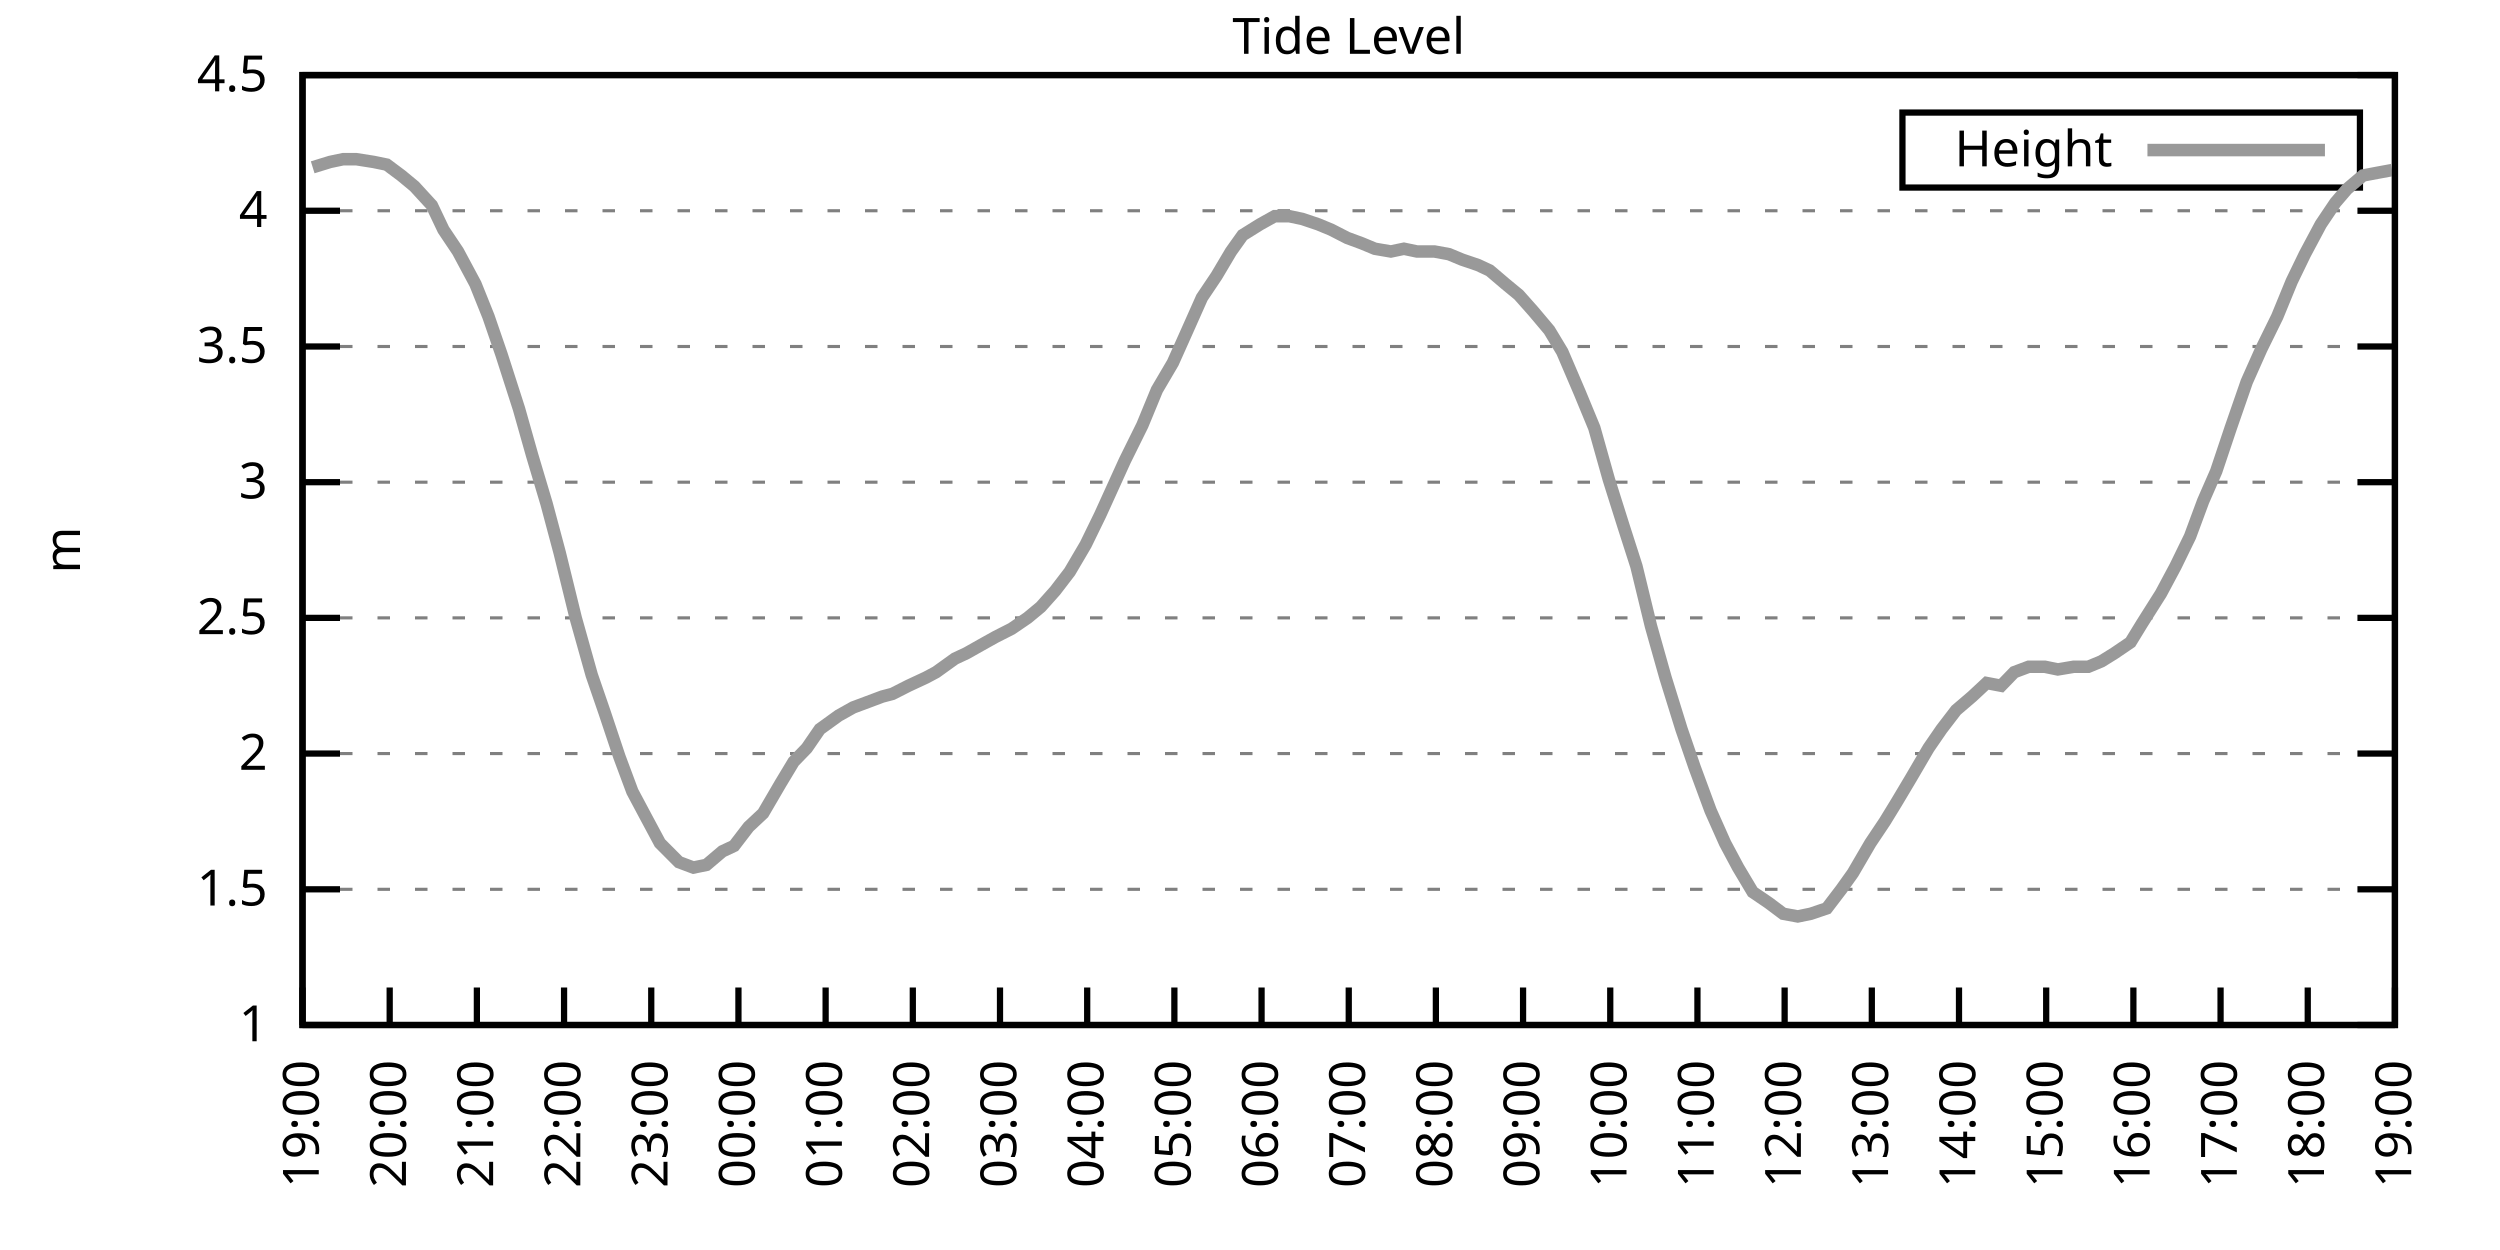
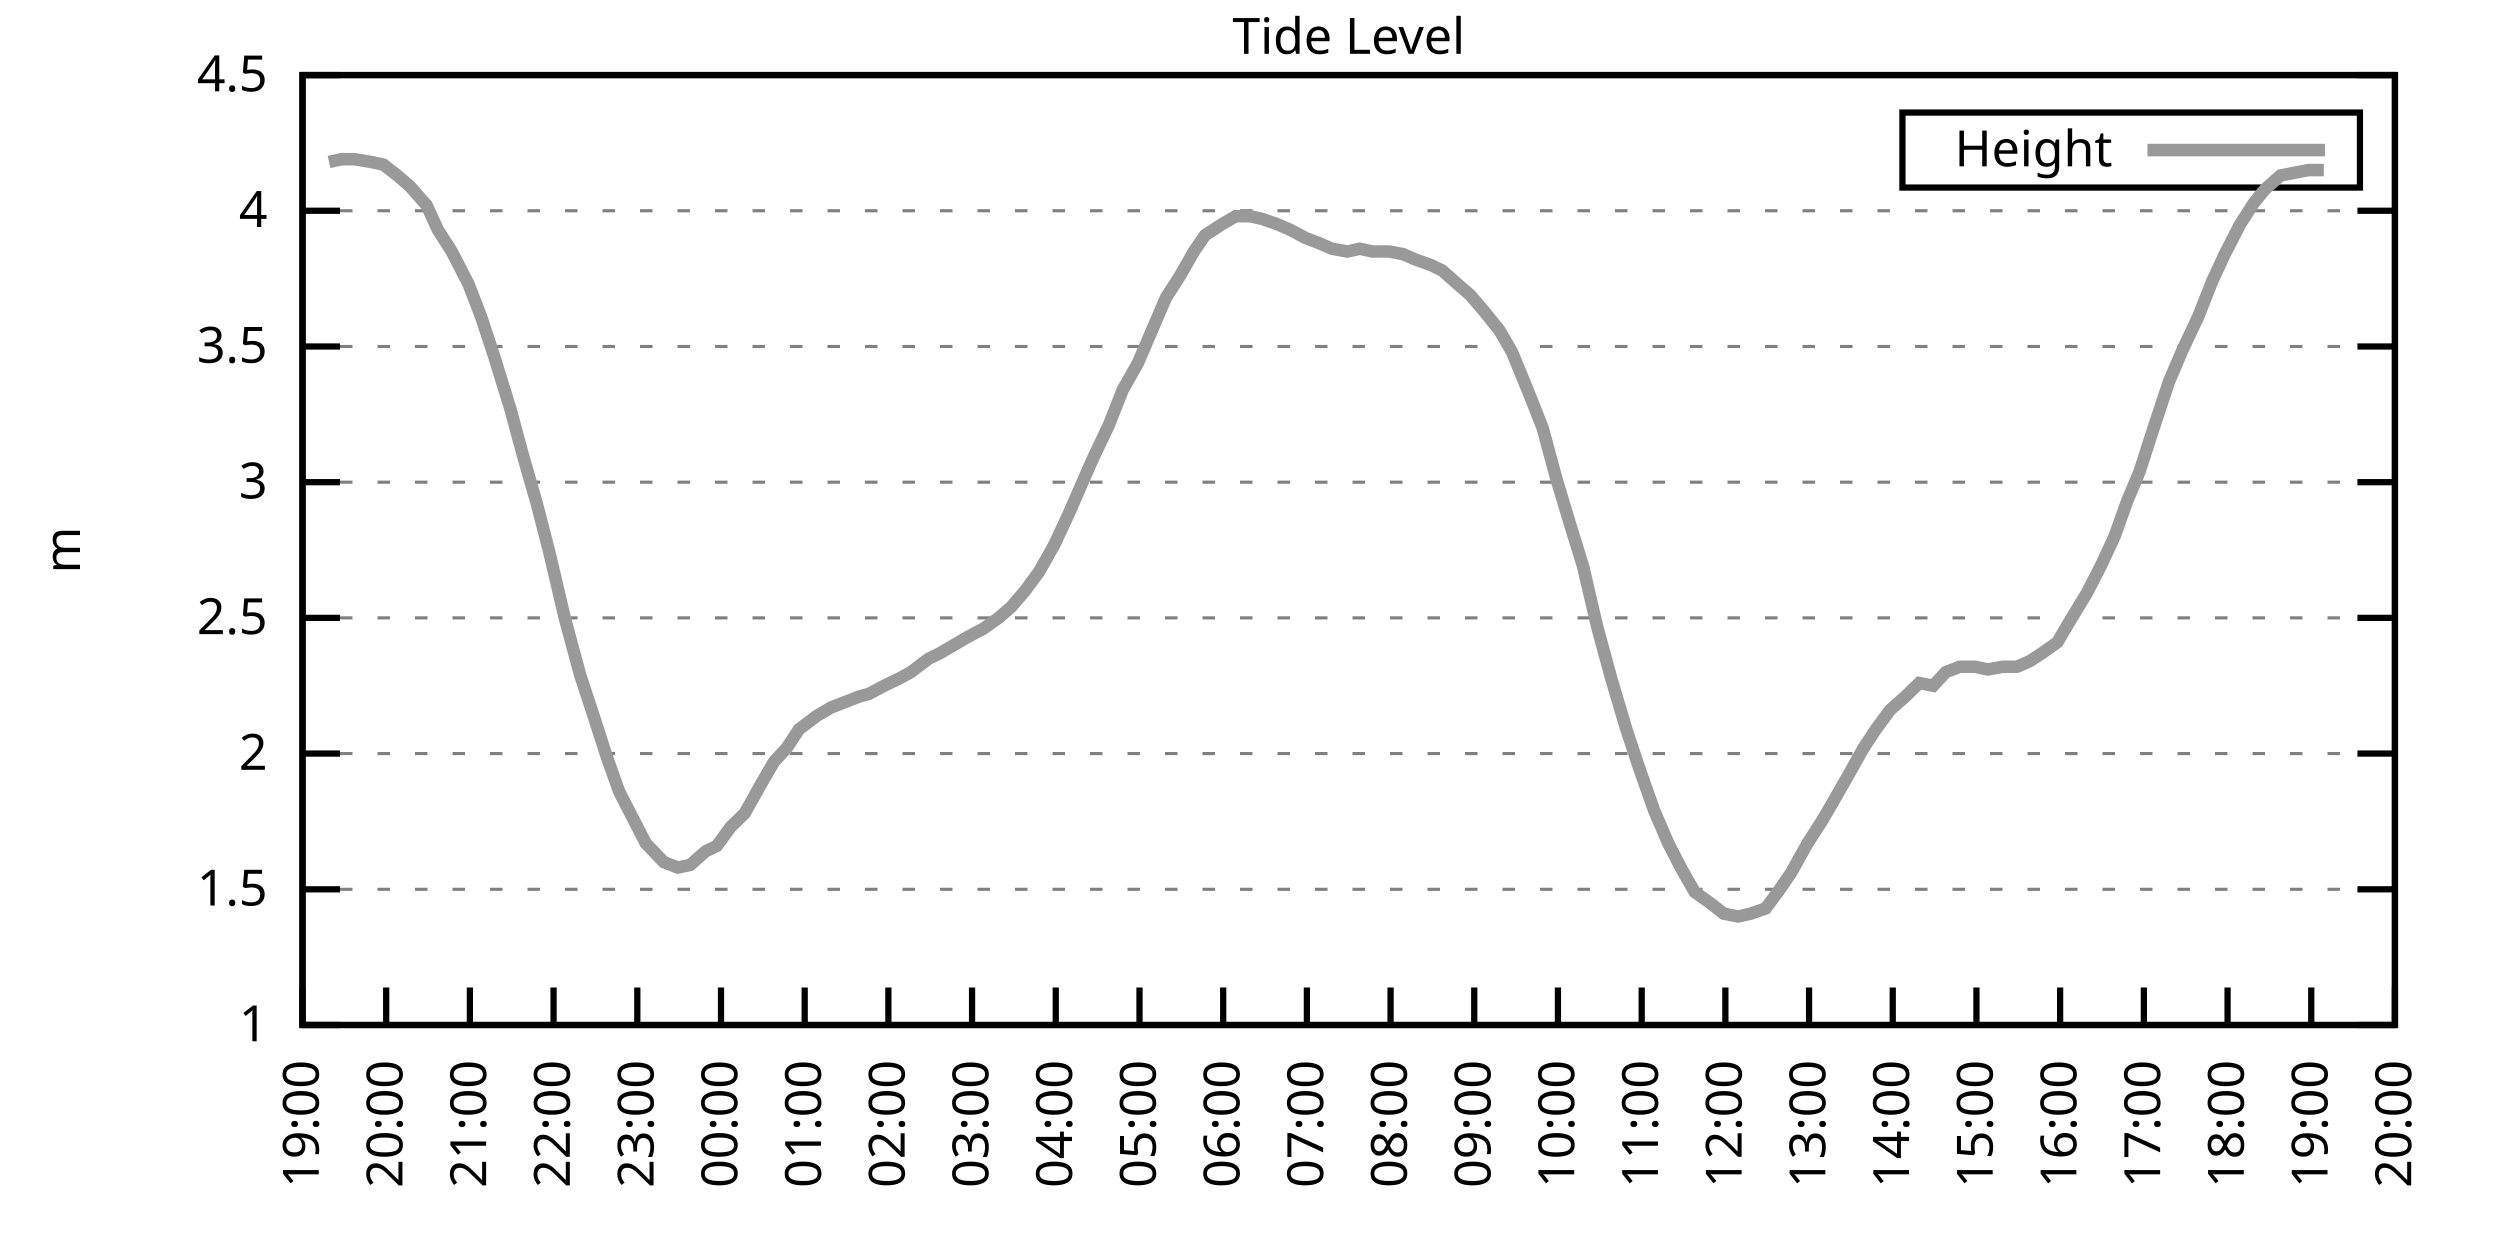
<svg xmlns="http://www.w3.org/2000/svg" xmlns:xlink="http://www.w3.org/1999/xlink" width="400" height="200" viewBox="0 0 400 200">
  <g id="gnuplot_canvas">
    <rect x="0" y="0" width="400" height="200" fill="none" />
    <defs>
      <circle id="gpDot" r="0.5" stroke-width="0.5" stroke="currentColor" />
      <path id="gpPt0" stroke-width="0.333" stroke="currentColor" d="M-1,0 h2 M0,-1 v2" />
      <path id="gpPt1" stroke-width="0.333" stroke="currentColor" d="M-1,-1 L1,1 M1,-1 L-1,1" />
      <path id="gpPt2" stroke-width="0.333" stroke="currentColor" d="M-1,0 L1,0 M0,-1 L0,1 M-1,-1 L1,1 M-1,1 L1,-1" />
      <rect id="gpPt3" stroke-width="0.333" stroke="currentColor" x="-1" y="-1" width="2" height="2" />
      <rect id="gpPt4" stroke-width="0.333" stroke="currentColor" fill="currentColor" x="-1" y="-1" width="2" height="2" />
      <circle id="gpPt5" stroke-width="0.333" stroke="currentColor" cx="0" cy="0" r="1" />
      <use xlink:href="#gpPt5" id="gpPt6" fill="currentColor" stroke="none" />
      <path id="gpPt7" stroke-width="0.333" stroke="currentColor" d="M0,-1.33 L-1.33,0.67 L1.33,0.67 z" />
      <use xlink:href="#gpPt7" id="gpPt8" fill="currentColor" stroke="none" />
      <use xlink:href="#gpPt7" id="gpPt9" stroke="currentColor" transform="rotate(180)" />
      <use xlink:href="#gpPt9" id="gpPt10" fill="currentColor" stroke="none" />
      <use xlink:href="#gpPt3" id="gpPt11" stroke="currentColor" transform="rotate(45)" />
      <use xlink:href="#gpPt11" id="gpPt12" fill="currentColor" stroke="none" />
      <path id="gpPt13" stroke-width="0.333" stroke="currentColor" d="M0,1.330 L1.265,0.411 L0.782,-1.067 L-0.782,-1.076 L-1.265,0.411 z" />
      <use xlink:href="#gpPt13" id="gpPt14" fill="currentColor" stroke="none" />
      <filter id="textbox" filterUnits="objectBoundingBox" x="0" y="0" height="1" width="1">
        <feFlood flood-color="white" flood-opacity="1" result="bgnd" />
        <feComposite in="SourceGraphic" in2="bgnd" operator="atop" />
      </filter>
      <filter id="greybox" filterUnits="objectBoundingBox" x="0" y="0" height="1" width="1">
        <feFlood flood-color="lightgrey" flood-opacity="1" result="grey" />
        <feComposite in="SourceGraphic" in2="grey" operator="atop" />
      </filter>
    </defs>
    <g fill="none" color="white" stroke="currentColor" stroke-width="1.00" stroke-linecap="butt" stroke-linejoin="miter">
</g>
    <g fill="none" color="black" stroke="currentColor" stroke-width="1.00" stroke-linecap="butt" stroke-linejoin="miter">
      <g stroke="none" shape-rendering="crispEdges">
        <polygon fill="rgb(255, 255, 255)" points="48.40,164.00 383.18,164.00 383.18,12.02 48.40,12.02 " />
      </g>
    </g>
    <g fill="none" color="black" stroke="currentColor" stroke-width="1.00" stroke-linecap="butt" stroke-linejoin="miter">
</g>
    <g fill="none" color="black" stroke="black" stroke-width="0.50" stroke-linecap="butt" stroke-linejoin="miter">
</g>
    <g fill="none" color="gray" stroke="currentColor" stroke-width="0.50" stroke-linecap="butt" stroke-linejoin="miter">
      <path stroke="gray" stroke-dasharray="2,4" class="gridline" d="M48.40,164.00 L383.19,164.00  " />
    </g>
    <g fill="none" color="gray" stroke="gray" stroke-width="1.00" stroke-linecap="butt" stroke-linejoin="miter">
</g>
    <g fill="none" color="black" stroke="currentColor" stroke-width="1.00" stroke-linecap="butt" stroke-linejoin="miter">
      <path stroke="black" d="M48.40,164.00 L54.40,164.00 M383.19,164.00 L377.19,164.00  " />
      <g transform="translate(42.80,166.60)" stroke="none" fill="black" font-family="Sans" font-size="8.00" text-anchor="end">
        <text>
          <tspan font-family="Sans"> 1</tspan>
        </text>
      </g>
    </g>
    <g fill="none" color="black" stroke="currentColor" stroke-width="1.00" stroke-linecap="butt" stroke-linejoin="miter">
</g>
    <g fill="none" color="black" stroke="black" stroke-width="0.50" stroke-linecap="butt" stroke-linejoin="miter">
</g>
    <g fill="none" color="gray" stroke="currentColor" stroke-width="0.50" stroke-linecap="butt" stroke-linejoin="miter">
      <path stroke="gray" stroke-dasharray="2,4" class="gridline" d="M48.40,142.29 L383.19,142.29  " />
    </g>
    <g fill="none" color="gray" stroke="gray" stroke-width="1.00" stroke-linecap="butt" stroke-linejoin="miter">
</g>
    <g fill="none" color="black" stroke="currentColor" stroke-width="1.00" stroke-linecap="butt" stroke-linejoin="miter">
      <path stroke="black" d="M48.40,142.29 L54.40,142.29 M383.19,142.29 L377.19,142.29  " />
      <g transform="translate(42.80,144.89)" stroke="none" fill="black" font-family="Sans" font-size="8.00" text-anchor="end">
        <text>
          <tspan font-family="Sans"> 1.5</tspan>
        </text>
      </g>
    </g>
    <g fill="none" color="black" stroke="currentColor" stroke-width="1.00" stroke-linecap="butt" stroke-linejoin="miter">
</g>
    <g fill="none" color="black" stroke="black" stroke-width="0.50" stroke-linecap="butt" stroke-linejoin="miter">
</g>
    <g fill="none" color="gray" stroke="currentColor" stroke-width="0.50" stroke-linecap="butt" stroke-linejoin="miter">
      <path stroke="gray" stroke-dasharray="2,4" class="gridline" d="M48.40,120.57 L383.19,120.57  " />
    </g>
    <g fill="none" color="gray" stroke="gray" stroke-width="1.00" stroke-linecap="butt" stroke-linejoin="miter">
</g>
    <g fill="none" color="black" stroke="currentColor" stroke-width="1.00" stroke-linecap="butt" stroke-linejoin="miter">
      <path stroke="black" d="M48.40,120.57 L54.40,120.57 M383.19,120.57 L377.19,120.57  " />
      <g transform="translate(42.80,123.17)" stroke="none" fill="black" font-family="Sans" font-size="8.00" text-anchor="end">
        <text>
          <tspan font-family="Sans"> 2</tspan>
        </text>
      </g>
    </g>
    <g fill="none" color="black" stroke="currentColor" stroke-width="1.00" stroke-linecap="butt" stroke-linejoin="miter">
</g>
    <g fill="none" color="black" stroke="black" stroke-width="0.50" stroke-linecap="butt" stroke-linejoin="miter">
</g>
    <g fill="none" color="gray" stroke="currentColor" stroke-width="0.50" stroke-linecap="butt" stroke-linejoin="miter">
      <path stroke="gray" stroke-dasharray="2,4" class="gridline" d="M48.40,98.86 L383.19,98.86  " />
    </g>
    <g fill="none" color="gray" stroke="gray" stroke-width="1.00" stroke-linecap="butt" stroke-linejoin="miter">
</g>
    <g fill="none" color="black" stroke="currentColor" stroke-width="1.00" stroke-linecap="butt" stroke-linejoin="miter">
      <path stroke="black" d="M48.40,98.86 L54.40,98.86 M383.19,98.86 L377.19,98.86  " />
      <g transform="translate(42.80,101.46)" stroke="none" fill="black" font-family="Sans" font-size="8.00" text-anchor="end">
        <text>
          <tspan font-family="Sans"> 2.5</tspan>
        </text>
      </g>
    </g>
    <g fill="none" color="black" stroke="currentColor" stroke-width="1.00" stroke-linecap="butt" stroke-linejoin="miter">
</g>
    <g fill="none" color="black" stroke="black" stroke-width="0.50" stroke-linecap="butt" stroke-linejoin="miter">
</g>
    <g fill="none" color="gray" stroke="currentColor" stroke-width="0.50" stroke-linecap="butt" stroke-linejoin="miter">
      <path stroke="gray" stroke-dasharray="2,4" class="gridline" d="M48.40,77.15 L383.19,77.15  " />
    </g>
    <g fill="none" color="gray" stroke="gray" stroke-width="1.00" stroke-linecap="butt" stroke-linejoin="miter">
</g>
    <g fill="none" color="black" stroke="currentColor" stroke-width="1.00" stroke-linecap="butt" stroke-linejoin="miter">
      <path stroke="black" d="M48.40,77.15 L54.40,77.15 M383.19,77.15 L377.19,77.15  " />
      <g transform="translate(42.80,79.75)" stroke="none" fill="black" font-family="Sans" font-size="8.00" text-anchor="end">
        <text>
          <tspan font-family="Sans"> 3</tspan>
        </text>
      </g>
    </g>
    <g fill="none" color="black" stroke="currentColor" stroke-width="1.00" stroke-linecap="butt" stroke-linejoin="miter">
</g>
    <g fill="none" color="black" stroke="black" stroke-width="0.50" stroke-linecap="butt" stroke-linejoin="miter">
</g>
    <g fill="none" color="gray" stroke="currentColor" stroke-width="0.50" stroke-linecap="butt" stroke-linejoin="miter">
      <path stroke="gray" stroke-dasharray="2,4" class="gridline" d="M48.40,55.44 L383.19,55.44  " />
    </g>
    <g fill="none" color="gray" stroke="gray" stroke-width="1.00" stroke-linecap="butt" stroke-linejoin="miter">
</g>
    <g fill="none" color="black" stroke="currentColor" stroke-width="1.00" stroke-linecap="butt" stroke-linejoin="miter">
      <path stroke="black" d="M48.40,55.44 L54.40,55.44 M383.19,55.44 L377.19,55.44  " />
      <g transform="translate(42.80,58.04)" stroke="none" fill="black" font-family="Sans" font-size="8.00" text-anchor="end">
        <text>
          <tspan font-family="Sans"> 3.5</tspan>
        </text>
      </g>
    </g>
    <g fill="none" color="black" stroke="currentColor" stroke-width="1.00" stroke-linecap="butt" stroke-linejoin="miter">
</g>
    <g fill="none" color="black" stroke="black" stroke-width="0.50" stroke-linecap="butt" stroke-linejoin="miter">
</g>
    <g fill="none" color="gray" stroke="currentColor" stroke-width="0.50" stroke-linecap="butt" stroke-linejoin="miter">
      <path stroke="gray" stroke-dasharray="2,4" class="gridline" d="M48.40,33.72 L383.19,33.72  " />
    </g>
    <g fill="none" color="gray" stroke="gray" stroke-width="1.00" stroke-linecap="butt" stroke-linejoin="miter">
</g>
    <g fill="none" color="black" stroke="currentColor" stroke-width="1.00" stroke-linecap="butt" stroke-linejoin="miter">
      <path stroke="black" d="M48.40,33.72 L54.40,33.72 M383.19,33.72 L377.19,33.72  " />
      <g transform="translate(42.80,36.32)" stroke="none" fill="black" font-family="Sans" font-size="8.00" text-anchor="end">
        <text>
          <tspan font-family="Sans"> 4</tspan>
        </text>
      </g>
    </g>
    <g fill="none" color="black" stroke="currentColor" stroke-width="1.00" stroke-linecap="butt" stroke-linejoin="miter">
</g>
    <g fill="none" color="black" stroke="black" stroke-width="0.50" stroke-linecap="butt" stroke-linejoin="miter">
</g>
    <g fill="none" color="gray" stroke="currentColor" stroke-width="0.50" stroke-linecap="butt" stroke-linejoin="miter">
      <path stroke="gray" stroke-dasharray="2,4" class="gridline" d="M48.40,12.01 L383.19,12.01  " />
    </g>
    <g fill="none" color="gray" stroke="gray" stroke-width="1.00" stroke-linecap="butt" stroke-linejoin="miter">
</g>
    <g fill="none" color="black" stroke="currentColor" stroke-width="1.00" stroke-linecap="butt" stroke-linejoin="miter">
      <path stroke="black" d="M48.40,12.01 L54.40,12.01 M383.19,12.01 L377.19,12.01  " />
      <g transform="translate(42.80,14.61)" stroke="none" fill="black" font-family="Sans" font-size="8.00" text-anchor="end">
        <text>
          <tspan font-family="Sans"> 4.5</tspan>
        </text>
      </g>
    </g>
    <g fill="none" color="black" stroke="currentColor" stroke-width="1.00" stroke-linecap="butt" stroke-linejoin="miter">
      <path stroke="black" d="M48.40,164.00 L48.40,158.00  " />
      <g transform="translate(51.00,169.60) rotate(270.00)" stroke="none" fill="black" font-family="Sans" font-size="8.00" text-anchor="end">
        <text>
          <tspan font-family="Sans">19:00</tspan>
        </text>
      </g>
    </g>
    <g fill="none" color="black" stroke="currentColor" stroke-width="1.00" stroke-linecap="butt" stroke-linejoin="miter">
-       <path stroke="black" d="M62.35,164.00 L62.35,158.00  " />
-       <g transform="translate(64.95,169.60) rotate(270.00)" stroke="none" fill="black" font-family="Sans" font-size="8.00" text-anchor="end">
+       <path stroke="black" d="M61.79,164.00 L61.79,158.00  " />
+       <g transform="translate(64.39,169.60) rotate(270.00)" stroke="none" fill="black" font-family="Sans" font-size="8.00" text-anchor="end">
        <text>
          <tspan font-family="Sans">20:00</tspan>
        </text>
      </g>
    </g>
    <g fill="none" color="black" stroke="currentColor" stroke-width="1.00" stroke-linecap="butt" stroke-linejoin="miter">
-       <path stroke="black" d="M76.30,164.00 L76.30,158.00  " />
-       <g transform="translate(78.90,169.60) rotate(270.00)" stroke="none" fill="black" font-family="Sans" font-size="8.00" text-anchor="end">
+       <path stroke="black" d="M75.18,164.00 L75.18,158.00  " />
+       <g transform="translate(77.78,169.60) rotate(270.00)" stroke="none" fill="black" font-family="Sans" font-size="8.00" text-anchor="end">
        <text>
          <tspan font-family="Sans">21:00</tspan>
        </text>
      </g>
    </g>
    <g fill="none" color="black" stroke="currentColor" stroke-width="1.00" stroke-linecap="butt" stroke-linejoin="miter">
-       <path stroke="black" d="M90.25,164.00 L90.25,158.00  " />
-       <g transform="translate(92.85,169.60) rotate(270.00)" stroke="none" fill="black" font-family="Sans" font-size="8.00" text-anchor="end">
+       <path stroke="black" d="M88.57,164.00 L88.57,158.00  " />
+       <g transform="translate(91.17,169.60) rotate(270.00)" stroke="none" fill="black" font-family="Sans" font-size="8.00" text-anchor="end">
        <text>
          <tspan font-family="Sans">22:00</tspan>
        </text>
      </g>
    </g>
    <g fill="none" color="black" stroke="currentColor" stroke-width="1.00" stroke-linecap="butt" stroke-linejoin="miter">
-       <path stroke="black" d="M104.20,164.00 L104.20,158.00  " />
-       <g transform="translate(106.80,169.60) rotate(270.00)" stroke="none" fill="black" font-family="Sans" font-size="8.00" text-anchor="end">
+       <path stroke="black" d="M101.97,164.00 L101.97,158.00  " />
+       <g transform="translate(104.57,169.60) rotate(270.00)" stroke="none" fill="black" font-family="Sans" font-size="8.00" text-anchor="end">
        <text>
          <tspan font-family="Sans">23:00</tspan>
        </text>
      </g>
    </g>
    <g fill="none" color="black" stroke="currentColor" stroke-width="1.00" stroke-linecap="butt" stroke-linejoin="miter">
-       <path stroke="black" d="M118.15,164.00 L118.15,158.00  " />
-       <g transform="translate(120.75,169.60) rotate(270.00)" stroke="none" fill="black" font-family="Sans" font-size="8.00" text-anchor="end">
+       <path stroke="black" d="M115.36,164.00 L115.36,158.00  " />
+       <g transform="translate(117.96,169.60) rotate(270.00)" stroke="none" fill="black" font-family="Sans" font-size="8.00" text-anchor="end">
        <text>
          <tspan font-family="Sans">00:00</tspan>
        </text>
      </g>
    </g>
    <g fill="none" color="black" stroke="currentColor" stroke-width="1.00" stroke-linecap="butt" stroke-linejoin="miter">
-       <path stroke="black" d="M132.10,164.00 L132.10,158.00  " />
-       <g transform="translate(134.70,169.60) rotate(270.00)" stroke="none" fill="black" font-family="Sans" font-size="8.00" text-anchor="end">
+       <path stroke="black" d="M128.75,164.00 L128.75,158.00  " />
+       <g transform="translate(131.35,169.60) rotate(270.00)" stroke="none" fill="black" font-family="Sans" font-size="8.00" text-anchor="end">
        <text>
          <tspan font-family="Sans">01:00</tspan>
        </text>
      </g>
    </g>
    <g fill="none" color="black" stroke="currentColor" stroke-width="1.00" stroke-linecap="butt" stroke-linejoin="miter">
-       <path stroke="black" d="M146.05,164.00 L146.05,158.00  " />
-       <g transform="translate(148.65,169.60) rotate(270.00)" stroke="none" fill="black" font-family="Sans" font-size="8.00" text-anchor="end">
+       <path stroke="black" d="M142.14,164.00 L142.14,158.00  " />
+       <g transform="translate(144.74,169.60) rotate(270.00)" stroke="none" fill="black" font-family="Sans" font-size="8.00" text-anchor="end">
        <text>
          <tspan font-family="Sans">02:00</tspan>
        </text>
      </g>
    </g>
    <g fill="none" color="black" stroke="currentColor" stroke-width="1.00" stroke-linecap="butt" stroke-linejoin="miter">
-       <path stroke="black" d="M160.00,164.00 L160.00,158.00  " />
-       <g transform="translate(162.60,169.60) rotate(270.00)" stroke="none" fill="black" font-family="Sans" font-size="8.00" text-anchor="end">
+       <path stroke="black" d="M155.53,164.00 L155.53,158.00  " />
+       <g transform="translate(158.13,169.60) rotate(270.00)" stroke="none" fill="black" font-family="Sans" font-size="8.00" text-anchor="end">
        <text>
          <tspan font-family="Sans">03:00</tspan>
        </text>
      </g>
    </g>
    <g fill="none" color="black" stroke="currentColor" stroke-width="1.00" stroke-linecap="butt" stroke-linejoin="miter">
-       <path stroke="black" d="M173.95,164.00 L173.95,158.00  " />
-       <g transform="translate(176.55,169.60) rotate(270.00)" stroke="none" fill="black" font-family="Sans" font-size="8.00" text-anchor="end">
+       <path stroke="black" d="M168.92,164.00 L168.92,158.00  " />
+       <g transform="translate(171.52,169.60) rotate(270.00)" stroke="none" fill="black" font-family="Sans" font-size="8.00" text-anchor="end">
        <text>
          <tspan font-family="Sans">04:00</tspan>
        </text>
      </g>
    </g>
    <g fill="none" color="black" stroke="currentColor" stroke-width="1.00" stroke-linecap="butt" stroke-linejoin="miter">
-       <path stroke="black" d="M187.90,164.00 L187.90,158.00  " />
-       <g transform="translate(190.50,169.60) rotate(270.00)" stroke="none" fill="black" font-family="Sans" font-size="8.00" text-anchor="end">
+       <path stroke="black" d="M182.32,164.00 L182.32,158.00  " />
+       <g transform="translate(184.92,169.60) rotate(270.00)" stroke="none" fill="black" font-family="Sans" font-size="8.00" text-anchor="end">
        <text>
          <tspan font-family="Sans">05:00</tspan>
        </text>
      </g>
    </g>
    <g fill="none" color="black" stroke="currentColor" stroke-width="1.00" stroke-linecap="butt" stroke-linejoin="miter">
-       <path stroke="black" d="M201.85,164.00 L201.85,158.00  " />
-       <g transform="translate(204.45,169.60) rotate(270.00)" stroke="none" fill="black" font-family="Sans" font-size="8.00" text-anchor="end">
+       <path stroke="black" d="M195.71,164.00 L195.71,158.00  " />
+       <g transform="translate(198.31,169.60) rotate(270.00)" stroke="none" fill="black" font-family="Sans" font-size="8.00" text-anchor="end">
        <text>
          <tspan font-family="Sans">06:00</tspan>
        </text>
      </g>
    </g>
    <g fill="none" color="black" stroke="currentColor" stroke-width="1.00" stroke-linecap="butt" stroke-linejoin="miter">
-       <path stroke="black" d="M215.80,164.00 L215.80,158.00  " />
-       <g transform="translate(218.40,169.60) rotate(270.00)" stroke="none" fill="black" font-family="Sans" font-size="8.00" text-anchor="end">
+       <path stroke="black" d="M209.10,164.00 L209.10,158.00  " />
+       <g transform="translate(211.70,169.60) rotate(270.00)" stroke="none" fill="black" font-family="Sans" font-size="8.00" text-anchor="end">
        <text>
          <tspan font-family="Sans">07:00</tspan>
        </text>
      </g>
    </g>
    <g fill="none" color="black" stroke="currentColor" stroke-width="1.00" stroke-linecap="butt" stroke-linejoin="miter">
-       <path stroke="black" d="M229.74,164.00 L229.74,158.00  " />
-       <g transform="translate(232.34,169.60) rotate(270.00)" stroke="none" fill="black" font-family="Sans" font-size="8.00" text-anchor="end">
+       <path stroke="black" d="M222.49,164.00 L222.49,158.00  " />
+       <g transform="translate(225.09,169.60) rotate(270.00)" stroke="none" fill="black" font-family="Sans" font-size="8.00" text-anchor="end">
        <text>
          <tspan font-family="Sans">08:00</tspan>
        </text>
      </g>
    </g>
    <g fill="none" color="black" stroke="currentColor" stroke-width="1.00" stroke-linecap="butt" stroke-linejoin="miter">
-       <path stroke="black" d="M243.69,164.00 L243.69,158.00  " />
-       <g transform="translate(246.29,169.60) rotate(270.00)" stroke="none" fill="black" font-family="Sans" font-size="8.00" text-anchor="end">
+       <path stroke="black" d="M235.88,164.00 L235.88,158.00  " />
+       <g transform="translate(238.48,169.60) rotate(270.00)" stroke="none" fill="black" font-family="Sans" font-size="8.00" text-anchor="end">
        <text>
          <tspan font-family="Sans">09:00</tspan>
        </text>
      </g>
    </g>
    <g fill="none" color="black" stroke="currentColor" stroke-width="1.00" stroke-linecap="butt" stroke-linejoin="miter">
-       <path stroke="black" d="M257.64,164.00 L257.64,158.00  " />
-       <g transform="translate(260.24,169.60) rotate(270.00)" stroke="none" fill="black" font-family="Sans" font-size="8.00" text-anchor="end">
+       <path stroke="black" d="M249.27,164.00 L249.27,158.00  " />
+       <g transform="translate(251.87,169.60) rotate(270.00)" stroke="none" fill="black" font-family="Sans" font-size="8.00" text-anchor="end">
        <text>
          <tspan font-family="Sans">10:00</tspan>
        </text>
      </g>
    </g>
    <g fill="none" color="black" stroke="currentColor" stroke-width="1.00" stroke-linecap="butt" stroke-linejoin="miter">
-       <path stroke="black" d="M271.59,164.00 L271.59,158.00  " />
-       <g transform="translate(274.19,169.60) rotate(270.00)" stroke="none" fill="black" font-family="Sans" font-size="8.00" text-anchor="end">
+       <path stroke="black" d="M262.67,164.00 L262.67,158.00  " />
+       <g transform="translate(265.27,169.60) rotate(270.00)" stroke="none" fill="black" font-family="Sans" font-size="8.00" text-anchor="end">
        <text>
          <tspan font-family="Sans">11:00</tspan>
        </text>
      </g>
    </g>
    <g fill="none" color="black" stroke="currentColor" stroke-width="1.00" stroke-linecap="butt" stroke-linejoin="miter">
-       <path stroke="black" d="M285.54,164.00 L285.54,158.00  " />
-       <g transform="translate(288.14,169.60) rotate(270.00)" stroke="none" fill="black" font-family="Sans" font-size="8.00" text-anchor="end">
+       <path stroke="black" d="M276.06,164.00 L276.06,158.00  " />
+       <g transform="translate(278.66,169.60) rotate(270.00)" stroke="none" fill="black" font-family="Sans" font-size="8.00" text-anchor="end">
        <text>
          <tspan font-family="Sans">12:00</tspan>
        </text>
      </g>
    </g>
    <g fill="none" color="black" stroke="currentColor" stroke-width="1.00" stroke-linecap="butt" stroke-linejoin="miter">
-       <path stroke="black" d="M299.49,164.00 L299.49,158.00  " />
-       <g transform="translate(302.09,169.60) rotate(270.00)" stroke="none" fill="black" font-family="Sans" font-size="8.00" text-anchor="end">
+       <path stroke="black" d="M289.45,164.00 L289.45,158.00  " />
+       <g transform="translate(292.05,169.60) rotate(270.00)" stroke="none" fill="black" font-family="Sans" font-size="8.00" text-anchor="end">
        <text>
          <tspan font-family="Sans">13:00</tspan>
        </text>
      </g>
    </g>
    <g fill="none" color="black" stroke="currentColor" stroke-width="1.00" stroke-linecap="butt" stroke-linejoin="miter">
-       <path stroke="black" d="M313.44,164.00 L313.44,158.00  " />
-       <g transform="translate(316.04,169.60) rotate(270.00)" stroke="none" fill="black" font-family="Sans" font-size="8.00" text-anchor="end">
+       <path stroke="black" d="M302.84,164.00 L302.84,158.00  " />
+       <g transform="translate(305.44,169.60) rotate(270.00)" stroke="none" fill="black" font-family="Sans" font-size="8.00" text-anchor="end">
        <text>
          <tspan font-family="Sans">14:00</tspan>
        </text>
      </g>
    </g>
    <g fill="none" color="black" stroke="currentColor" stroke-width="1.00" stroke-linecap="butt" stroke-linejoin="miter">
-       <path stroke="black" d="M327.39,164.00 L327.39,158.00  " />
-       <g transform="translate(329.99,169.60) rotate(270.00)" stroke="none" fill="black" font-family="Sans" font-size="8.00" text-anchor="end">
+       <path stroke="black" d="M316.23,164.00 L316.23,158.00  " />
+       <g transform="translate(318.83,169.60) rotate(270.00)" stroke="none" fill="black" font-family="Sans" font-size="8.00" text-anchor="end">
        <text>
          <tspan font-family="Sans">15:00</tspan>
        </text>
      </g>
    </g>
    <g fill="none" color="black" stroke="currentColor" stroke-width="1.00" stroke-linecap="butt" stroke-linejoin="miter">
-       <path stroke="black" d="M341.34,164.00 L341.34,158.00  " />
-       <g transform="translate(343.94,169.60) rotate(270.00)" stroke="none" fill="black" font-family="Sans" font-size="8.00" text-anchor="end">
+       <path stroke="black" d="M329.62,164.00 L329.62,158.00  " />
+       <g transform="translate(332.22,169.60) rotate(270.00)" stroke="none" fill="black" font-family="Sans" font-size="8.00" text-anchor="end">
        <text>
          <tspan font-family="Sans">16:00</tspan>
        </text>
      </g>
    </g>
    <g fill="none" color="black" stroke="currentColor" stroke-width="1.00" stroke-linecap="butt" stroke-linejoin="miter">
-       <path stroke="black" d="M355.29,164.00 L355.29,158.00  " />
-       <g transform="translate(357.89,169.60) rotate(270.00)" stroke="none" fill="black" font-family="Sans" font-size="8.00" text-anchor="end">
+       <path stroke="black" d="M343.02,164.00 L343.02,158.00  " />
+       <g transform="translate(345.62,169.60) rotate(270.00)" stroke="none" fill="black" font-family="Sans" font-size="8.00" text-anchor="end">
        <text>
          <tspan font-family="Sans">17:00</tspan>
        </text>
      </g>
    </g>
    <g fill="none" color="black" stroke="currentColor" stroke-width="1.00" stroke-linecap="butt" stroke-linejoin="miter">
-       <path stroke="black" d="M369.24,164.00 L369.24,158.00  " />
-       <g transform="translate(371.84,169.60) rotate(270.00)" stroke="none" fill="black" font-family="Sans" font-size="8.00" text-anchor="end">
+       <path stroke="black" d="M356.41,164.00 L356.41,158.00  " />
+       <g transform="translate(359.01,169.60) rotate(270.00)" stroke="none" fill="black" font-family="Sans" font-size="8.00" text-anchor="end">
        <text>
          <tspan font-family="Sans">18:00</tspan>
+         </text>
+       </g>
+     </g>
+     <g fill="none" color="black" stroke="currentColor" stroke-width="1.00" stroke-linecap="butt" stroke-linejoin="miter">
+       <path stroke="black" d="M369.80,164.00 L369.80,158.00  " />
+       <g transform="translate(372.40,169.60) rotate(270.00)" stroke="none" fill="black" font-family="Sans" font-size="8.00" text-anchor="end">
+         <text>
+           <tspan font-family="Sans">19:00</tspan>
        </text>
      </g>
    </g>
    <g fill="none" color="black" stroke="currentColor" stroke-width="1.00" stroke-linecap="butt" stroke-linejoin="miter">
      <path stroke="black" d="M383.19,164.00 L383.19,158.00  " />
      <g transform="translate(385.79,169.60) rotate(270.00)" stroke="none" fill="black" font-family="Sans" font-size="8.00" text-anchor="end">
        <text>
-           <tspan font-family="Sans">19:00</tspan>
+           <tspan font-family="Sans">20:00</tspan>
        </text>
      </g>
    </g>
    <g fill="none" color="black" stroke="currentColor" stroke-width="1.00" stroke-linecap="butt" stroke-linejoin="miter">
</g>
    <g fill="none" color="black" stroke="currentColor" stroke-width="1.00" stroke-linecap="butt" stroke-linejoin="miter">
      <path stroke="black" d="M48.40,12.01 L48.40,164.00 L383.19,164.00 L383.19,12.01 L48.40,12.01 Z  " />
    </g>
    <g fill="none" color="black" stroke="currentColor" stroke-width="1.00" stroke-linecap="butt" stroke-linejoin="miter">
</g>
    <g fill="none" color="black" stroke="currentColor" stroke-width="1.00" stroke-linecap="butt" stroke-linejoin="miter">
      <path stroke="black" d="M304.39,30.01 L304.39,18.01 L377.59,18.01 L377.59,30.01 L304.39,30.01 Z  " />
    </g>
    <g id="Tide_level_plot_1">
      <g fill="none" color="white" stroke="black" stroke-width="2.00" stroke-linecap="butt" stroke-linejoin="miter">
</g>
      <g fill="none" color="black" stroke="currentColor" stroke-width="2.00" stroke-linecap="butt" stroke-linejoin="miter">
        <g transform="translate(337.99,26.61)" stroke="none" fill="black" font-family="Sans" font-size="8.00" text-anchor="end">
          <text>
            <tspan font-family="Sans">Height</tspan>
          </text>
        </g>
      </g>
      <g fill="none" color="black" stroke="currentColor" stroke-width="2.00" stroke-linecap="butt" stroke-linejoin="miter">
-         <path stroke="rgb(153, 153, 153)" d="M343.59,24.01 L371.99,24.01 M50.03,26.77 L52.82,25.91 L54.91,25.47 L57.00,25.47 L59.79,25.91 L61.88,26.34   L64.21,28.08 L66.30,29.81 L69.09,32.85 L70.95,36.76 L73.28,40.24 L76.07,45.45 L78.16,50.66 L80.25,56.74   L83.04,65.42 L85.13,72.81 L87.46,80.62 L89.55,88.44 L92.11,98.86 L94.67,107.98 L96.76,114.06 L99.08,121.01   L101.18,126.65 L103.50,131.00 L105.59,134.90 L108.62,137.94 L110.94,138.81 L113.03,138.38 L115.59,136.21 L117.45,135.34   L119.78,132.30 L122.10,130.13 L124.89,125.35 L126.98,121.88 L129.08,119.71 L131.17,116.67 L134.19,114.49 L136.51,113.19   L138.84,112.32 L141.16,111.45 L142.79,111.02 L145.35,109.72 L148.14,108.42 L149.77,107.55 L152.79,105.38 L154.65,104.51   L156.97,103.20 L159.30,101.90 L161.86,100.60 L164.41,98.86 L166.51,97.12 L168.83,94.52 L171.16,91.48 L173.71,87.14   L176.04,82.36 L179.99,73.67 L182.78,68.03 L185.11,62.38 L187.66,58.04 L189.99,52.83 L192.31,47.62 L194.64,44.15   L196.96,40.24 L198.82,37.63 L201.61,35.89 L203.94,34.59 L206.26,34.59 L208.36,35.03 L210.91,35.89 L213.01,36.76   L215.56,38.07 L217.89,38.93 L219.98,39.80 L222.54,40.24 L224.63,39.80 L226.72,40.24 L229.51,40.24 L231.84,40.67   L233.93,41.54 L236.49,42.41 L238.35,43.28 L240.90,45.45 L243.00,47.18 L245.32,49.79 L247.88,52.83 L249.97,56.30   L252.76,62.82 L255.09,68.46 L257.41,76.71 L259.74,84.10 L261.83,90.61 L264.15,100.16 L266.48,108.42 L269.04,116.67   L271.13,122.75 L273.69,129.69 L276.01,134.90 L278.10,138.81 L280.43,142.72 L282.99,144.46 L285.31,146.20 L287.64,146.63   L289.73,146.20 L292.29,145.33 L294.61,142.29 L296.47,139.68 L299.26,134.90 L301.58,131.43 L303.44,128.39 L305.77,124.48   L308.56,119.71 L310.65,116.67 L312.98,113.63 L315.53,111.45 L317.86,109.28 L320.18,109.72 L322.28,107.55 L324.60,106.68   L327.16,106.68 L329.25,107.11 L331.81,106.68 L334.13,106.68 L336.23,105.81 L338.32,104.51 L340.88,102.77 L342.74,99.73   L345.76,94.95 L348.08,90.61 L350.41,85.83 L352.50,80.19 L354.59,75.41 L356.92,68.46 L359.48,61.08 L361.80,55.87   L364.36,50.66 L366.68,45.01 L368.78,40.67 L371.33,35.89 L373.66,32.42 L375.52,30.25 L378.08,28.08 L380.40,27.64   L382.73,27.21  " />
+         <path stroke="rgb(153, 153, 153)" d="M343.59,24.01 L371.99,24.01 M52.64,25.91 L54.65,25.47 L56.66,25.47 L59.34,25.91 L61.35,26.34 L63.58,28.08   L65.59,29.81 L68.26,32.85 L70.05,36.76 L72.28,40.24 L74.96,45.45 L76.97,50.66 L78.98,56.74 L81.66,65.42   L83.66,72.81 L85.90,80.62 L87.91,88.44 L90.36,98.86 L92.82,107.98 L94.82,114.06 L97.06,121.01 L99.06,126.65   L101.30,131.00 L103.31,134.90 L106.21,137.94 L108.44,138.81 L110.45,138.38 L112.90,136.21 L114.69,135.34 L116.92,132.30   L119.15,130.13 L121.83,125.35 L123.84,121.88 L125.85,119.71 L127.86,116.67 L130.76,114.49 L132.99,113.19 L135.22,112.32   L137.45,111.45 L139.02,111.02 L141.47,109.72 L144.15,108.42 L145.71,107.55 L148.61,105.38 L150.40,104.51 L152.63,103.20   L154.86,101.90 L157.32,100.60 L159.77,98.86 L161.78,97.12 L164.01,94.52 L166.25,91.48 L168.70,87.14 L170.93,82.36   L174.73,73.67 L177.41,68.03 L179.64,62.38 L182.09,58.04 L184.32,52.83 L186.56,47.62 L188.79,44.15 L191.02,40.24   L192.81,37.63 L195.48,35.89 L197.72,34.59 L199.95,34.59 L201.96,35.03 L204.41,35.89 L206.42,36.76 L208.88,38.07   L211.11,38.93 L213.12,39.80 L215.57,40.24 L217.58,39.80 L219.59,40.24 L222.27,40.24 L224.50,40.67 L226.51,41.54   L228.96,42.41 L230.75,43.28 L233.20,45.45 L235.21,47.18 L237.44,49.79 L239.90,52.83 L241.91,56.30 L244.59,62.82   L246.82,68.46 L249.05,76.71 L251.28,84.10 L253.29,90.61 L255.52,100.16 L257.76,108.42 L260.21,116.67 L262.22,122.75   L264.67,129.69 L266.91,134.90 L268.92,138.81 L271.15,142.72 L273.60,144.46 L275.83,146.20 L278.07,146.63 L280.07,146.20   L282.53,145.33 L284.76,142.29 L286.55,139.68 L289.23,134.90 L291.46,131.43 L293.24,128.39 L295.48,124.48 L298.15,119.71   L300.16,116.67 L302.39,113.63 L304.85,111.45 L307.08,109.28 L309.31,109.72 L311.32,107.55 L313.55,106.68 L316.01,106.68   L318.02,107.11 L320.47,106.68 L322.70,106.68 L324.71,105.81 L326.72,104.51 L329.18,102.77 L330.96,99.73 L333.86,94.95   L336.10,90.61 L338.33,85.83 L340.34,80.19 L342.35,75.41 L344.58,68.46 L347.03,61.08 L349.26,55.87 L351.72,50.66   L353.95,45.01 L355.96,40.67 L358.42,35.89 L360.65,32.42 L362.43,30.25 L364.89,28.08 L367.12,27.64 L369.35,27.21   L371.81,27.21  " />
      </g>
    </g>
    <g fill="none" color="black" stroke="currentColor" stroke-width="2.00" stroke-linecap="butt" stroke-linejoin="miter">
</g>
    <g fill="none" color="black" stroke="black" stroke-width="1.00" stroke-linecap="butt" stroke-linejoin="miter">
</g>
    <g fill="none" color="black" stroke="currentColor" stroke-width="1.00" stroke-linecap="butt" stroke-linejoin="miter">
      <path stroke="black" d="M48.40,12.01 L48.40,164.00 L383.19,164.00 L383.19,12.01 L48.40,12.01 Z  " />
      <g transform="translate(12.80,88.01) rotate(270.00)" stroke="none" fill="black" font-family="Sans" font-size="8.00" text-anchor="middle">
        <text>
          <tspan font-family="Sans">m</tspan>
        </text>
      </g>
    </g>
    <g fill="none" color="black" stroke="currentColor" stroke-width="1.00" stroke-linecap="butt" stroke-linejoin="miter">
</g>
    <g fill="none" color="black" stroke="currentColor" stroke-width="1.00" stroke-linecap="butt" stroke-linejoin="miter">
      <g transform="translate(215.79,8.61)" stroke="none" fill="black" font-family="Sans" font-size="8.00" text-anchor="middle">
        <text>
          <tspan font-family="Sans">Tide Level</tspan>
        </text>
      </g>
    </g>
    <g fill="none" color="black" stroke="currentColor" stroke-width="1.00" stroke-linecap="butt" stroke-linejoin="miter">
</g>
  </g>
</svg>
